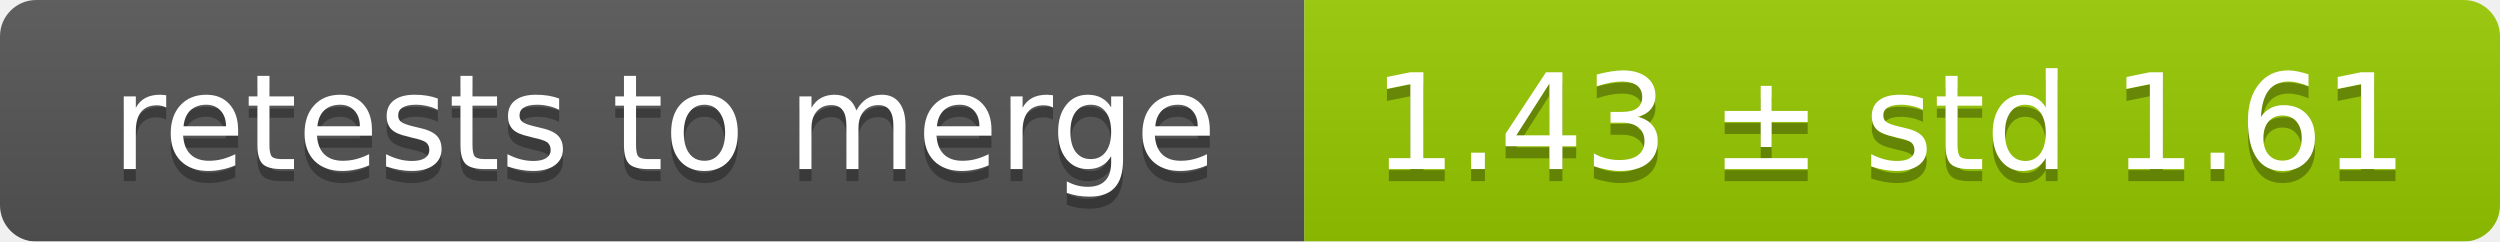
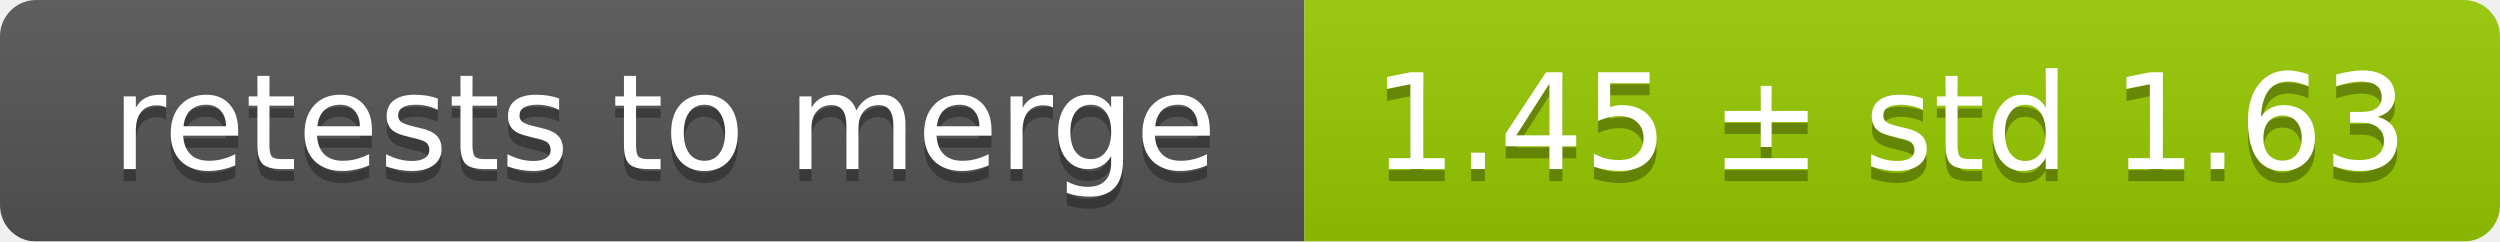
<svg xmlns="http://www.w3.org/2000/svg" width="207" height="20">
  <linearGradient id="smooth" x2="0" y2="100%">
    <stop offset="0" stop-color="#bbb" stop-opacity=".1" />
    <stop offset="1" stop-opacity=".1" />
  </linearGradient>
  <mask id="round">
    <rect width="207" height="20" rx="3" fill="#fff" />
  </mask>
  <g mask="url(#round)">
    <rect width="108" height="20" fill="#555" />
    <rect x="108" width="99" height="20" fill="#97ca00" />
    <rect width="207" height="20" fill="url(#smooth)" />
  </g>
  <g fill="#fff" text-anchor="middle" font-family="DejaVu Sans,Verdana,Geneva,sans-serif" font-size="11">
    <text x="55" y="15" fill="#010101" fill-opacity=".3">retests to merge</text>
    <text x="55" y="14">retests to merge</text>
-     <text x="156.5" y="15" fill="#010101" fill-opacity=".3">1.43 ± std 1.61</text>
-     <text x="156.5" y="14">1.43 ± std 1.61</text>
+     <text x="156.5" y="15" fill="#010101" fill-opacity=".3">1.45 ± std 1.63</text>
+     <text x="156.5" y="14">1.45 ± std 1.63</text>
  </g>
</svg>
